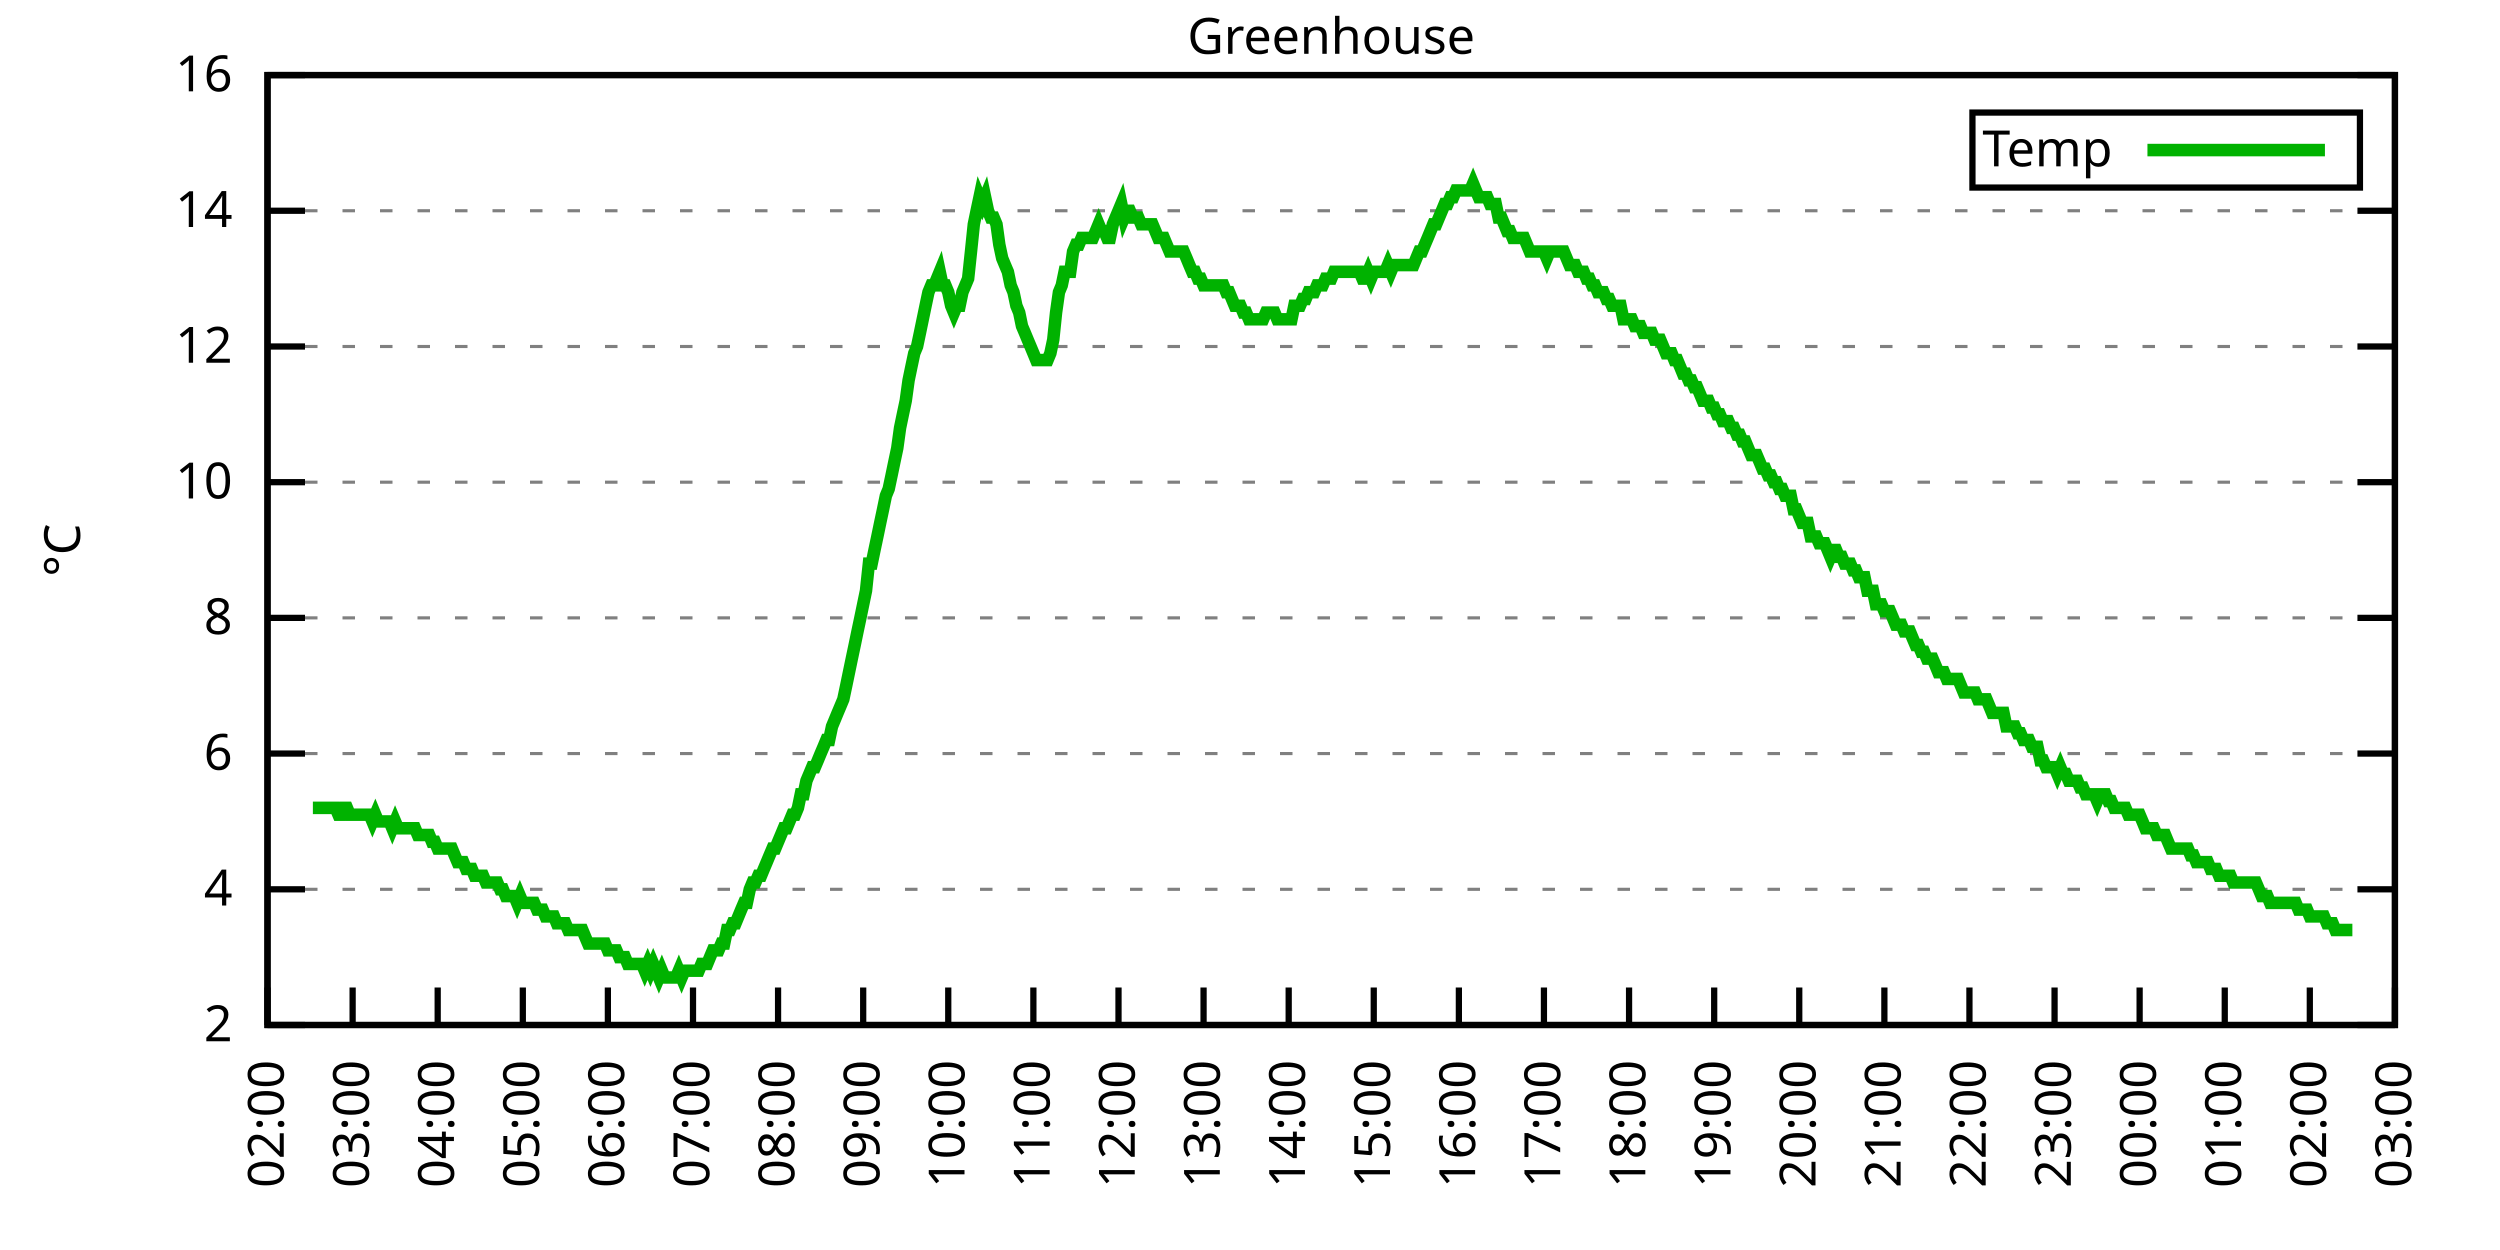
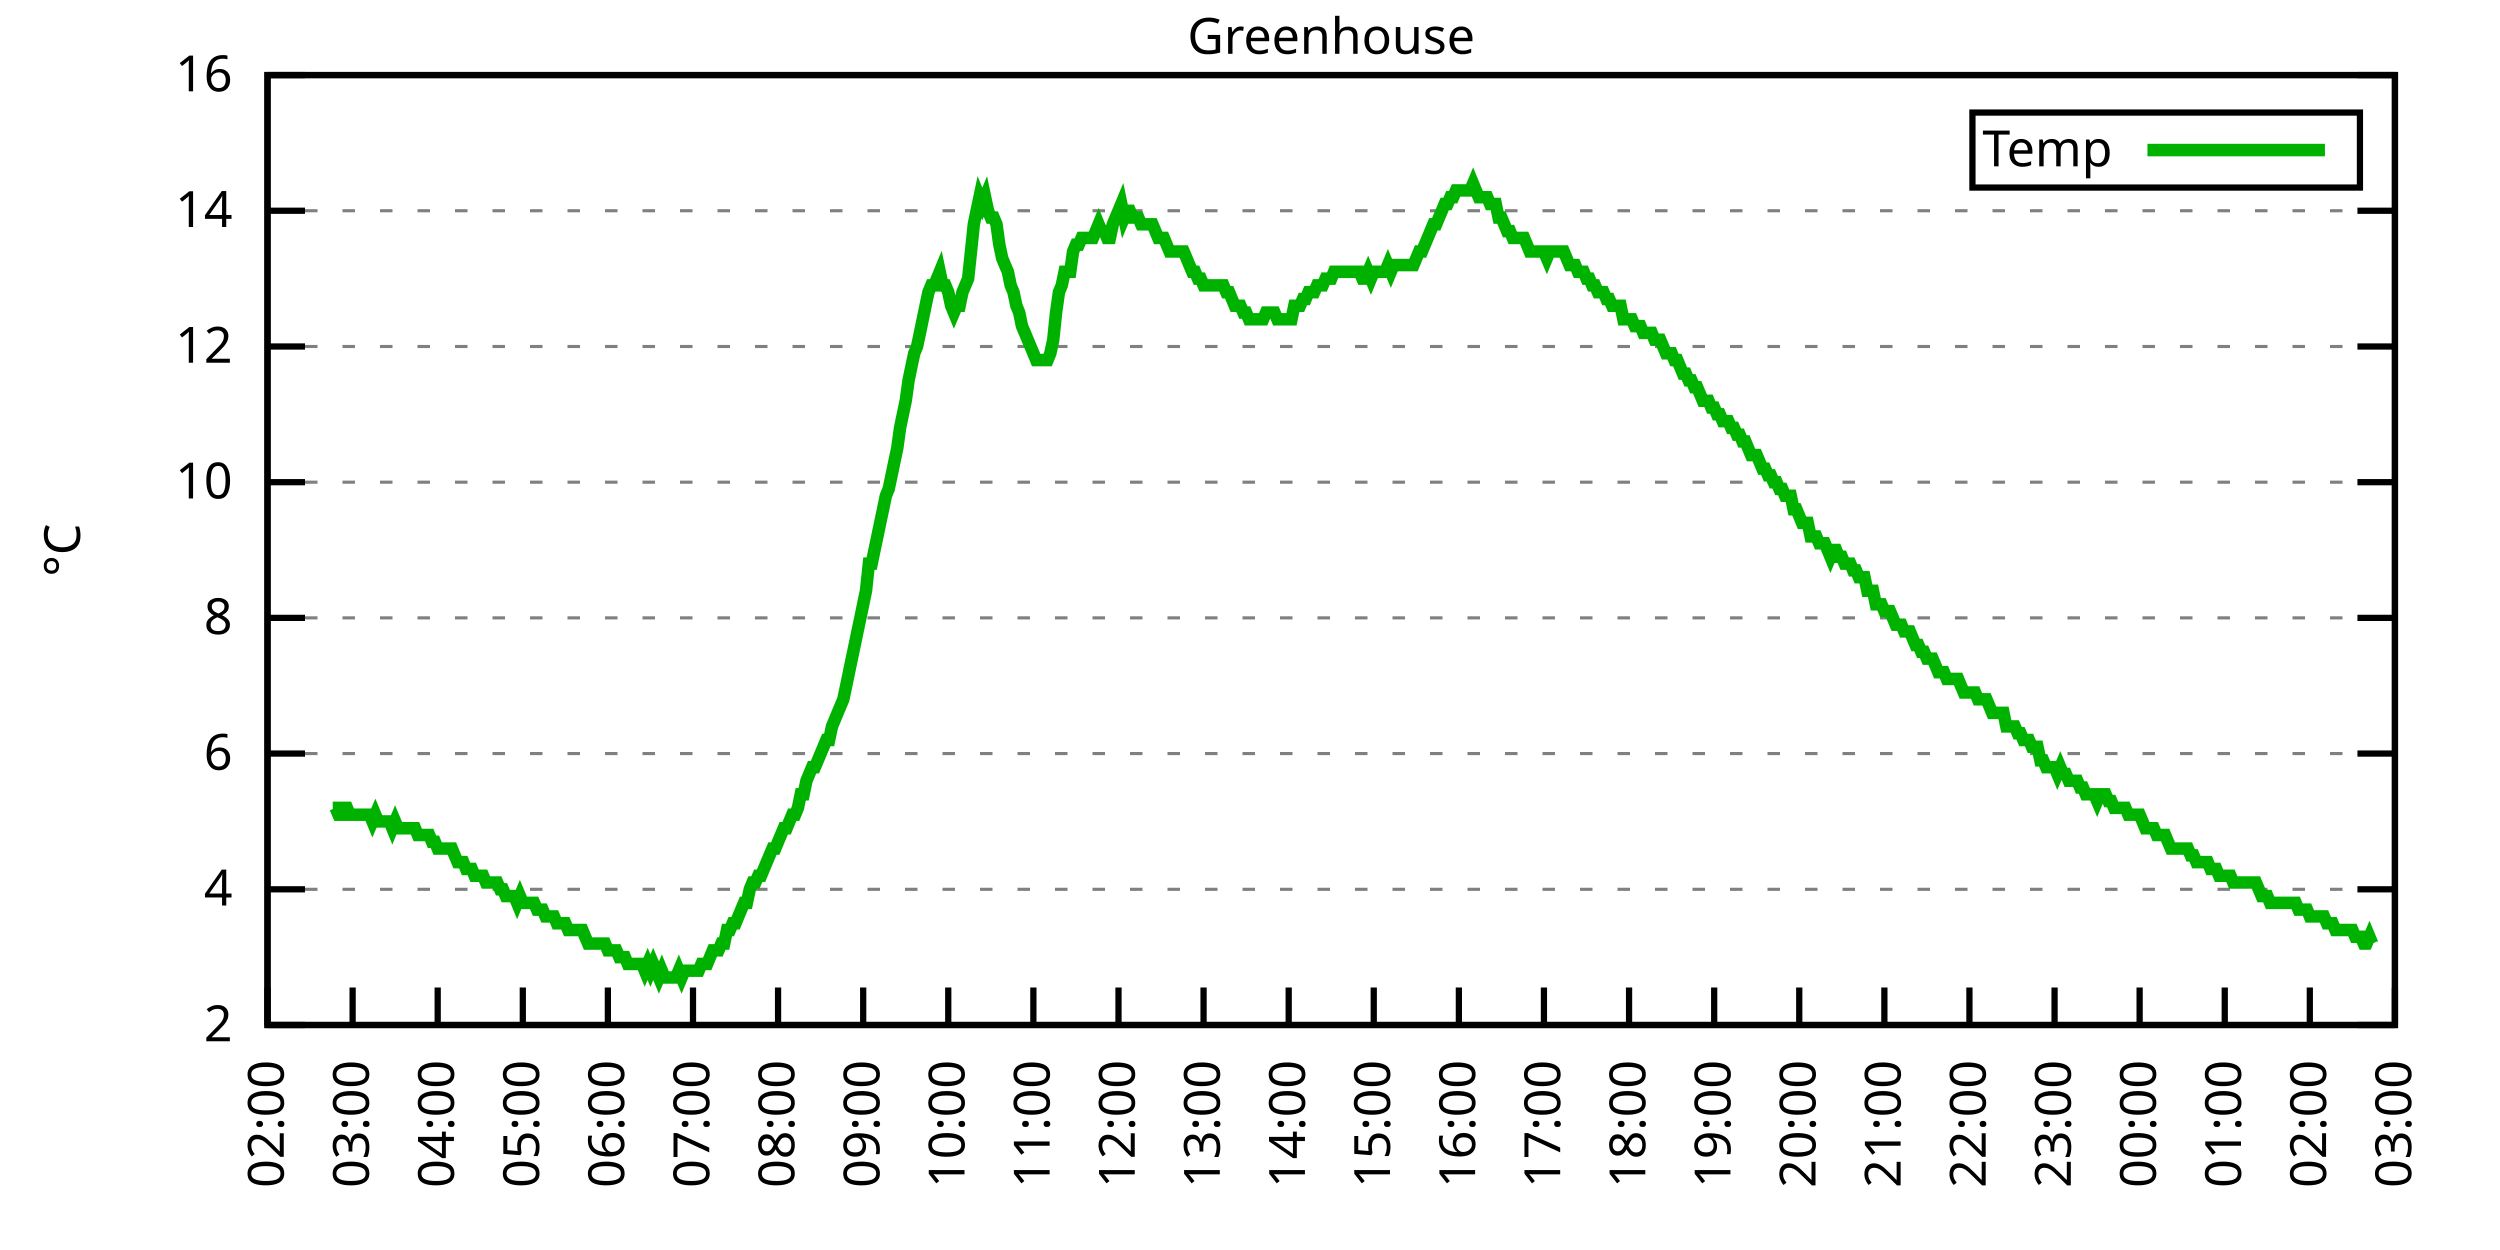
<svg xmlns="http://www.w3.org/2000/svg" xmlns:xlink="http://www.w3.org/1999/xlink" width="400" height="200" viewBox="0 0 400 200">
  <g id="gnuplot_canvas">
    <rect x="0" y="0" width="400" height="200" fill="none" />
    <defs>
      <circle id="gpDot" r="0.5" stroke-width="0.5" stroke="currentColor" />
      <path id="gpPt0" stroke-width="0.333" stroke="currentColor" d="M-1,0 h2 M0,-1 v2" />
      <path id="gpPt1" stroke-width="0.333" stroke="currentColor" d="M-1,-1 L1,1 M1,-1 L-1,1" />
      <path id="gpPt2" stroke-width="0.333" stroke="currentColor" d="M-1,0 L1,0 M0,-1 L0,1 M-1,-1 L1,1 M-1,1 L1,-1" />
      <rect id="gpPt3" stroke-width="0.333" stroke="currentColor" x="-1" y="-1" width="2" height="2" />
      <rect id="gpPt4" stroke-width="0.333" stroke="currentColor" fill="currentColor" x="-1" y="-1" width="2" height="2" />
      <circle id="gpPt5" stroke-width="0.333" stroke="currentColor" cx="0" cy="0" r="1" />
      <use xlink:href="#gpPt5" id="gpPt6" fill="currentColor" stroke="none" />
      <path id="gpPt7" stroke-width="0.333" stroke="currentColor" d="M0,-1.33 L-1.33,0.67 L1.33,0.67 z" />
      <use xlink:href="#gpPt7" id="gpPt8" fill="currentColor" stroke="none" />
      <use xlink:href="#gpPt7" id="gpPt9" stroke="currentColor" transform="rotate(180)" />
      <use xlink:href="#gpPt9" id="gpPt10" fill="currentColor" stroke="none" />
      <use xlink:href="#gpPt3" id="gpPt11" stroke="currentColor" transform="rotate(45)" />
      <use xlink:href="#gpPt11" id="gpPt12" fill="currentColor" stroke="none" />
      <path id="gpPt13" stroke-width="0.333" stroke="currentColor" d="M0,1.330 L1.265,0.411 L0.782,-1.067 L-0.782,-1.076 L-1.265,0.411 z" />
      <use xlink:href="#gpPt13" id="gpPt14" fill="currentColor" stroke="none" />
      <filter id="textbox" filterUnits="objectBoundingBox" x="0" y="0" height="1" width="1">
        <feFlood flood-color="white" flood-opacity="1" result="bgnd" />
        <feComposite in="SourceGraphic" in2="bgnd" operator="atop" />
      </filter>
      <filter id="greybox" filterUnits="objectBoundingBox" x="0" y="0" height="1" width="1">
        <feFlood flood-color="lightgrey" flood-opacity="1" result="grey" />
        <feComposite in="SourceGraphic" in2="grey" operator="atop" />
      </filter>
    </defs>
    <g fill="none" color="white" stroke="currentColor" stroke-width="1.00" stroke-linecap="butt" stroke-linejoin="miter">
</g>
    <g fill="none" color="black" stroke="currentColor" stroke-width="1.00" stroke-linecap="butt" stroke-linejoin="miter">
      <g stroke="none" shape-rendering="crispEdges">
        <polygon fill="rgb(255, 255, 255)" points="42.80,164.00 383.18,164.00 383.18,12.02 42.80,12.02 " />
      </g>
    </g>
    <g fill="none" color="black" stroke="currentColor" stroke-width="1.00" stroke-linecap="butt" stroke-linejoin="miter">
</g>
    <g fill="none" color="black" stroke="black" stroke-width="0.50" stroke-linecap="butt" stroke-linejoin="miter">
</g>
    <g fill="none" color="gray" stroke="currentColor" stroke-width="0.50" stroke-linecap="butt" stroke-linejoin="miter">
      <path stroke="gray" stroke-dasharray="2,4" class="gridline" d="M42.80,164.00 L383.19,164.00  " />
    </g>
    <g fill="none" color="gray" stroke="gray" stroke-width="1.00" stroke-linecap="butt" stroke-linejoin="miter">
</g>
    <g fill="none" color="black" stroke="currentColor" stroke-width="1.00" stroke-linecap="butt" stroke-linejoin="miter">
      <path stroke="black" d="M42.80,164.00 L48.80,164.00 M383.19,164.00 L377.19,164.00  " />
      <g transform="translate(37.20,166.60)" stroke="none" fill="black" font-family="Sans" font-size="8.00" text-anchor="end">
        <text>
          <tspan font-family="Sans"> 2</tspan>
        </text>
      </g>
    </g>
    <g fill="none" color="black" stroke="currentColor" stroke-width="1.00" stroke-linecap="butt" stroke-linejoin="miter">
</g>
    <g fill="none" color="black" stroke="black" stroke-width="0.50" stroke-linecap="butt" stroke-linejoin="miter">
</g>
    <g fill="none" color="gray" stroke="currentColor" stroke-width="0.50" stroke-linecap="butt" stroke-linejoin="miter">
      <path stroke="gray" stroke-dasharray="2,4" class="gridline" d="M42.80,142.29 L383.19,142.29  " />
    </g>
    <g fill="none" color="gray" stroke="gray" stroke-width="1.00" stroke-linecap="butt" stroke-linejoin="miter">
</g>
    <g fill="none" color="black" stroke="currentColor" stroke-width="1.00" stroke-linecap="butt" stroke-linejoin="miter">
      <path stroke="black" d="M42.80,142.29 L48.80,142.29 M383.19,142.29 L377.19,142.29  " />
      <g transform="translate(37.20,144.89)" stroke="none" fill="black" font-family="Sans" font-size="8.00" text-anchor="end">
        <text>
          <tspan font-family="Sans"> 4</tspan>
        </text>
      </g>
    </g>
    <g fill="none" color="black" stroke="currentColor" stroke-width="1.00" stroke-linecap="butt" stroke-linejoin="miter">
</g>
    <g fill="none" color="black" stroke="black" stroke-width="0.50" stroke-linecap="butt" stroke-linejoin="miter">
</g>
    <g fill="none" color="gray" stroke="currentColor" stroke-width="0.50" stroke-linecap="butt" stroke-linejoin="miter">
      <path stroke="gray" stroke-dasharray="2,4" class="gridline" d="M42.80,120.57 L383.19,120.57  " />
    </g>
    <g fill="none" color="gray" stroke="gray" stroke-width="1.00" stroke-linecap="butt" stroke-linejoin="miter">
</g>
    <g fill="none" color="black" stroke="currentColor" stroke-width="1.00" stroke-linecap="butt" stroke-linejoin="miter">
      <path stroke="black" d="M42.80,120.57 L48.80,120.57 M383.19,120.57 L377.19,120.57  " />
      <g transform="translate(37.20,123.17)" stroke="none" fill="black" font-family="Sans" font-size="8.00" text-anchor="end">
        <text>
          <tspan font-family="Sans"> 6</tspan>
        </text>
      </g>
    </g>
    <g fill="none" color="black" stroke="currentColor" stroke-width="1.00" stroke-linecap="butt" stroke-linejoin="miter">
</g>
    <g fill="none" color="black" stroke="black" stroke-width="0.50" stroke-linecap="butt" stroke-linejoin="miter">
</g>
    <g fill="none" color="gray" stroke="currentColor" stroke-width="0.50" stroke-linecap="butt" stroke-linejoin="miter">
      <path stroke="gray" stroke-dasharray="2,4" class="gridline" d="M42.80,98.86 L383.19,98.86  " />
    </g>
    <g fill="none" color="gray" stroke="gray" stroke-width="1.00" stroke-linecap="butt" stroke-linejoin="miter">
</g>
    <g fill="none" color="black" stroke="currentColor" stroke-width="1.00" stroke-linecap="butt" stroke-linejoin="miter">
      <path stroke="black" d="M42.80,98.86 L48.80,98.86 M383.19,98.86 L377.19,98.86  " />
      <g transform="translate(37.20,101.46)" stroke="none" fill="black" font-family="Sans" font-size="8.00" text-anchor="end">
        <text>
          <tspan font-family="Sans"> 8</tspan>
        </text>
      </g>
    </g>
    <g fill="none" color="black" stroke="currentColor" stroke-width="1.00" stroke-linecap="butt" stroke-linejoin="miter">
</g>
    <g fill="none" color="black" stroke="black" stroke-width="0.50" stroke-linecap="butt" stroke-linejoin="miter">
</g>
    <g fill="none" color="gray" stroke="currentColor" stroke-width="0.50" stroke-linecap="butt" stroke-linejoin="miter">
      <path stroke="gray" stroke-dasharray="2,4" class="gridline" d="M42.80,77.15 L383.19,77.15  " />
    </g>
    <g fill="none" color="gray" stroke="gray" stroke-width="1.00" stroke-linecap="butt" stroke-linejoin="miter">
</g>
    <g fill="none" color="black" stroke="currentColor" stroke-width="1.00" stroke-linecap="butt" stroke-linejoin="miter">
      <path stroke="black" d="M42.80,77.15 L48.80,77.15 M383.19,77.15 L377.19,77.15  " />
      <g transform="translate(37.20,79.75)" stroke="none" fill="black" font-family="Sans" font-size="8.00" text-anchor="end">
        <text>
          <tspan font-family="Sans"> 10</tspan>
        </text>
      </g>
    </g>
    <g fill="none" color="black" stroke="currentColor" stroke-width="1.00" stroke-linecap="butt" stroke-linejoin="miter">
</g>
    <g fill="none" color="black" stroke="black" stroke-width="0.50" stroke-linecap="butt" stroke-linejoin="miter">
</g>
    <g fill="none" color="gray" stroke="currentColor" stroke-width="0.50" stroke-linecap="butt" stroke-linejoin="miter">
      <path stroke="gray" stroke-dasharray="2,4" class="gridline" d="M42.80,55.44 L383.19,55.44  " />
    </g>
    <g fill="none" color="gray" stroke="gray" stroke-width="1.00" stroke-linecap="butt" stroke-linejoin="miter">
</g>
    <g fill="none" color="black" stroke="currentColor" stroke-width="1.00" stroke-linecap="butt" stroke-linejoin="miter">
      <path stroke="black" d="M42.80,55.44 L48.80,55.44 M383.19,55.44 L377.19,55.44  " />
      <g transform="translate(37.20,58.04)" stroke="none" fill="black" font-family="Sans" font-size="8.00" text-anchor="end">
        <text>
          <tspan font-family="Sans"> 12</tspan>
        </text>
      </g>
    </g>
    <g fill="none" color="black" stroke="currentColor" stroke-width="1.00" stroke-linecap="butt" stroke-linejoin="miter">
</g>
    <g fill="none" color="black" stroke="black" stroke-width="0.50" stroke-linecap="butt" stroke-linejoin="miter">
</g>
    <g fill="none" color="gray" stroke="currentColor" stroke-width="0.50" stroke-linecap="butt" stroke-linejoin="miter">
      <path stroke="gray" stroke-dasharray="2,4" class="gridline" d="M42.80,33.72 L383.19,33.72  " />
    </g>
    <g fill="none" color="gray" stroke="gray" stroke-width="1.00" stroke-linecap="butt" stroke-linejoin="miter">
</g>
    <g fill="none" color="black" stroke="currentColor" stroke-width="1.00" stroke-linecap="butt" stroke-linejoin="miter">
      <path stroke="black" d="M42.80,33.72 L48.80,33.72 M383.19,33.72 L377.19,33.72  " />
      <g transform="translate(37.20,36.32)" stroke="none" fill="black" font-family="Sans" font-size="8.00" text-anchor="end">
        <text>
          <tspan font-family="Sans"> 14</tspan>
        </text>
      </g>
    </g>
    <g fill="none" color="black" stroke="currentColor" stroke-width="1.00" stroke-linecap="butt" stroke-linejoin="miter">
</g>
    <g fill="none" color="black" stroke="black" stroke-width="0.50" stroke-linecap="butt" stroke-linejoin="miter">
</g>
    <g fill="none" color="gray" stroke="currentColor" stroke-width="0.50" stroke-linecap="butt" stroke-linejoin="miter">
      <path stroke="gray" stroke-dasharray="2,4" class="gridline" d="M42.80,12.01 L383.19,12.01  " />
    </g>
    <g fill="none" color="gray" stroke="gray" stroke-width="1.00" stroke-linecap="butt" stroke-linejoin="miter">
</g>
    <g fill="none" color="black" stroke="currentColor" stroke-width="1.00" stroke-linecap="butt" stroke-linejoin="miter">
      <path stroke="black" d="M42.80,12.01 L48.80,12.01 M383.19,12.01 L377.19,12.01  " />
      <g transform="translate(37.20,14.61)" stroke="none" fill="black" font-family="Sans" font-size="8.00" text-anchor="end">
        <text>
          <tspan font-family="Sans"> 16</tspan>
        </text>
      </g>
    </g>
    <g fill="none" color="black" stroke="currentColor" stroke-width="1.00" stroke-linecap="butt" stroke-linejoin="miter">
      <path stroke="black" d="M42.80,164.00 L42.80,158.00  " />
      <g transform="translate(45.40,169.60) rotate(270.00)" stroke="none" fill="black" font-family="Sans" font-size="8.00" text-anchor="end">
        <text>
          <tspan font-family="Sans">02:00</tspan>
        </text>
      </g>
    </g>
    <g fill="none" color="black" stroke="currentColor" stroke-width="1.00" stroke-linecap="butt" stroke-linejoin="miter">
      <path stroke="black" d="M56.42,164.00 L56.42,158.00  " />
      <g transform="translate(59.02,169.60) rotate(270.00)" stroke="none" fill="black" font-family="Sans" font-size="8.00" text-anchor="end">
        <text>
          <tspan font-family="Sans">03:00</tspan>
        </text>
      </g>
    </g>
    <g fill="none" color="black" stroke="currentColor" stroke-width="1.00" stroke-linecap="butt" stroke-linejoin="miter">
      <path stroke="black" d="M70.03,164.00 L70.03,158.00  " />
      <g transform="translate(72.63,169.60) rotate(270.00)" stroke="none" fill="black" font-family="Sans" font-size="8.00" text-anchor="end">
        <text>
          <tspan font-family="Sans">04:00</tspan>
        </text>
      </g>
    </g>
    <g fill="none" color="black" stroke="currentColor" stroke-width="1.00" stroke-linecap="butt" stroke-linejoin="miter">
      <path stroke="black" d="M83.65,164.00 L83.65,158.00  " />
      <g transform="translate(86.25,169.60) rotate(270.00)" stroke="none" fill="black" font-family="Sans" font-size="8.00" text-anchor="end">
        <text>
          <tspan font-family="Sans">05:00</tspan>
        </text>
      </g>
    </g>
    <g fill="none" color="black" stroke="currentColor" stroke-width="1.00" stroke-linecap="butt" stroke-linejoin="miter">
      <path stroke="black" d="M97.26,164.00 L97.26,158.00  " />
      <g transform="translate(99.86,169.60) rotate(270.00)" stroke="none" fill="black" font-family="Sans" font-size="8.00" text-anchor="end">
        <text>
          <tspan font-family="Sans">06:00</tspan>
        </text>
      </g>
    </g>
    <g fill="none" color="black" stroke="currentColor" stroke-width="1.00" stroke-linecap="butt" stroke-linejoin="miter">
      <path stroke="black" d="M110.88,164.00 L110.88,158.00  " />
      <g transform="translate(113.48,169.60) rotate(270.00)" stroke="none" fill="black" font-family="Sans" font-size="8.00" text-anchor="end">
        <text>
          <tspan font-family="Sans">07:00</tspan>
        </text>
      </g>
    </g>
    <g fill="none" color="black" stroke="currentColor" stroke-width="1.00" stroke-linecap="butt" stroke-linejoin="miter">
      <path stroke="black" d="M124.49,164.00 L124.49,158.00  " />
      <g transform="translate(127.09,169.60) rotate(270.00)" stroke="none" fill="black" font-family="Sans" font-size="8.00" text-anchor="end">
        <text>
          <tspan font-family="Sans">08:00</tspan>
        </text>
      </g>
    </g>
    <g fill="none" color="black" stroke="currentColor" stroke-width="1.00" stroke-linecap="butt" stroke-linejoin="miter">
      <path stroke="black" d="M138.11,164.00 L138.11,158.00  " />
      <g transform="translate(140.71,169.60) rotate(270.00)" stroke="none" fill="black" font-family="Sans" font-size="8.00" text-anchor="end">
        <text>
          <tspan font-family="Sans">09:00</tspan>
        </text>
      </g>
    </g>
    <g fill="none" color="black" stroke="currentColor" stroke-width="1.00" stroke-linecap="butt" stroke-linejoin="miter">
      <path stroke="black" d="M151.72,164.00 L151.72,158.00  " />
      <g transform="translate(154.32,169.60) rotate(270.00)" stroke="none" fill="black" font-family="Sans" font-size="8.00" text-anchor="end">
        <text>
          <tspan font-family="Sans">10:00</tspan>
        </text>
      </g>
    </g>
    <g fill="none" color="black" stroke="currentColor" stroke-width="1.00" stroke-linecap="butt" stroke-linejoin="miter">
      <path stroke="black" d="M165.34,164.00 L165.34,158.00  " />
      <g transform="translate(167.94,169.60) rotate(270.00)" stroke="none" fill="black" font-family="Sans" font-size="8.00" text-anchor="end">
        <text>
          <tspan font-family="Sans">11:00</tspan>
        </text>
      </g>
    </g>
    <g fill="none" color="black" stroke="currentColor" stroke-width="1.00" stroke-linecap="butt" stroke-linejoin="miter">
      <path stroke="black" d="M178.96,164.00 L178.96,158.00  " />
      <g transform="translate(181.56,169.60) rotate(270.00)" stroke="none" fill="black" font-family="Sans" font-size="8.00" text-anchor="end">
        <text>
          <tspan font-family="Sans">12:00</tspan>
        </text>
      </g>
    </g>
    <g fill="none" color="black" stroke="currentColor" stroke-width="1.00" stroke-linecap="butt" stroke-linejoin="miter">
      <path stroke="black" d="M192.57,164.00 L192.57,158.00  " />
      <g transform="translate(195.17,169.60) rotate(270.00)" stroke="none" fill="black" font-family="Sans" font-size="8.00" text-anchor="end">
        <text>
          <tspan font-family="Sans">13:00</tspan>
        </text>
      </g>
    </g>
    <g fill="none" color="black" stroke="currentColor" stroke-width="1.00" stroke-linecap="butt" stroke-linejoin="miter">
      <path stroke="black" d="M206.19,164.00 L206.19,158.00  " />
      <g transform="translate(208.79,169.60) rotate(270.00)" stroke="none" fill="black" font-family="Sans" font-size="8.00" text-anchor="end">
        <text>
          <tspan font-family="Sans">14:00</tspan>
        </text>
      </g>
    </g>
    <g fill="none" color="black" stroke="currentColor" stroke-width="1.00" stroke-linecap="butt" stroke-linejoin="miter">
      <path stroke="black" d="M219.80,164.00 L219.80,158.00  " />
      <g transform="translate(222.40,169.60) rotate(270.00)" stroke="none" fill="black" font-family="Sans" font-size="8.00" text-anchor="end">
        <text>
          <tspan font-family="Sans">15:00</tspan>
        </text>
      </g>
    </g>
    <g fill="none" color="black" stroke="currentColor" stroke-width="1.00" stroke-linecap="butt" stroke-linejoin="miter">
      <path stroke="black" d="M233.42,164.00 L233.42,158.00  " />
      <g transform="translate(236.02,169.60) rotate(270.00)" stroke="none" fill="black" font-family="Sans" font-size="8.00" text-anchor="end">
        <text>
          <tspan font-family="Sans">16:00</tspan>
        </text>
      </g>
    </g>
    <g fill="none" color="black" stroke="currentColor" stroke-width="1.00" stroke-linecap="butt" stroke-linejoin="miter">
      <path stroke="black" d="M247.03,164.00 L247.03,158.00  " />
      <g transform="translate(249.63,169.60) rotate(270.00)" stroke="none" fill="black" font-family="Sans" font-size="8.00" text-anchor="end">
        <text>
          <tspan font-family="Sans">17:00</tspan>
        </text>
      </g>
    </g>
    <g fill="none" color="black" stroke="currentColor" stroke-width="1.00" stroke-linecap="butt" stroke-linejoin="miter">
      <path stroke="black" d="M260.65,164.00 L260.65,158.00  " />
      <g transform="translate(263.25,169.60) rotate(270.00)" stroke="none" fill="black" font-family="Sans" font-size="8.00" text-anchor="end">
        <text>
          <tspan font-family="Sans">18:00</tspan>
        </text>
      </g>
    </g>
    <g fill="none" color="black" stroke="currentColor" stroke-width="1.00" stroke-linecap="butt" stroke-linejoin="miter">
      <path stroke="black" d="M274.27,164.00 L274.27,158.00  " />
      <g transform="translate(276.87,169.60) rotate(270.00)" stroke="none" fill="black" font-family="Sans" font-size="8.00" text-anchor="end">
        <text>
          <tspan font-family="Sans">19:00</tspan>
        </text>
      </g>
    </g>
    <g fill="none" color="black" stroke="currentColor" stroke-width="1.00" stroke-linecap="butt" stroke-linejoin="miter">
      <path stroke="black" d="M287.88,164.00 L287.88,158.00  " />
      <g transform="translate(290.48,169.60) rotate(270.00)" stroke="none" fill="black" font-family="Sans" font-size="8.00" text-anchor="end">
        <text>
          <tspan font-family="Sans">20:00</tspan>
        </text>
      </g>
    </g>
    <g fill="none" color="black" stroke="currentColor" stroke-width="1.00" stroke-linecap="butt" stroke-linejoin="miter">
      <path stroke="black" d="M301.50,164.00 L301.50,158.00  " />
      <g transform="translate(304.10,169.60) rotate(270.00)" stroke="none" fill="black" font-family="Sans" font-size="8.00" text-anchor="end">
        <text>
          <tspan font-family="Sans">21:00</tspan>
        </text>
      </g>
    </g>
    <g fill="none" color="black" stroke="currentColor" stroke-width="1.00" stroke-linecap="butt" stroke-linejoin="miter">
      <path stroke="black" d="M315.11,164.00 L315.11,158.00  " />
      <g transform="translate(317.71,169.60) rotate(270.00)" stroke="none" fill="black" font-family="Sans" font-size="8.00" text-anchor="end">
        <text>
          <tspan font-family="Sans">22:00</tspan>
        </text>
      </g>
    </g>
    <g fill="none" color="black" stroke="currentColor" stroke-width="1.00" stroke-linecap="butt" stroke-linejoin="miter">
      <path stroke="black" d="M328.73,164.00 L328.73,158.00  " />
      <g transform="translate(331.33,169.60) rotate(270.00)" stroke="none" fill="black" font-family="Sans" font-size="8.00" text-anchor="end">
        <text>
          <tspan font-family="Sans">23:00</tspan>
        </text>
      </g>
    </g>
    <g fill="none" color="black" stroke="currentColor" stroke-width="1.00" stroke-linecap="butt" stroke-linejoin="miter">
      <path stroke="black" d="M342.34,164.00 L342.34,158.00  " />
      <g transform="translate(344.94,169.60) rotate(270.00)" stroke="none" fill="black" font-family="Sans" font-size="8.00" text-anchor="end">
        <text>
          <tspan font-family="Sans">00:00</tspan>
        </text>
      </g>
    </g>
    <g fill="none" color="black" stroke="currentColor" stroke-width="1.00" stroke-linecap="butt" stroke-linejoin="miter">
      <path stroke="black" d="M355.96,164.00 L355.96,158.00  " />
      <g transform="translate(358.56,169.60) rotate(270.00)" stroke="none" fill="black" font-family="Sans" font-size="8.00" text-anchor="end">
        <text>
          <tspan font-family="Sans">01:00</tspan>
        </text>
      </g>
    </g>
    <g fill="none" color="black" stroke="currentColor" stroke-width="1.00" stroke-linecap="butt" stroke-linejoin="miter">
      <path stroke="black" d="M369.57,164.00 L369.57,158.00  " />
      <g transform="translate(372.17,169.60) rotate(270.00)" stroke="none" fill="black" font-family="Sans" font-size="8.00" text-anchor="end">
        <text>
          <tspan font-family="Sans">02:00</tspan>
        </text>
      </g>
    </g>
    <g fill="none" color="black" stroke="currentColor" stroke-width="1.00" stroke-linecap="butt" stroke-linejoin="miter">
      <path stroke="black" d="M383.19,164.00 L383.19,158.00  " />
      <g transform="translate(385.79,169.60) rotate(270.00)" stroke="none" fill="black" font-family="Sans" font-size="8.00" text-anchor="end">
        <text>
          <tspan font-family="Sans">03:00</tspan>
        </text>
      </g>
    </g>
    <g fill="none" color="black" stroke="currentColor" stroke-width="1.00" stroke-linecap="butt" stroke-linejoin="miter">
</g>
    <g fill="none" color="black" stroke="currentColor" stroke-width="1.00" stroke-linecap="butt" stroke-linejoin="miter">
      <path stroke="black" d="M42.80,12.01 L42.80,164.00 L383.19,164.00 L383.19,12.01 L42.80,12.01 Z  " />
    </g>
    <g fill="none" color="black" stroke="currentColor" stroke-width="1.00" stroke-linecap="butt" stroke-linejoin="miter">
</g>
    <g fill="none" color="black" stroke="currentColor" stroke-width="1.00" stroke-linecap="butt" stroke-linejoin="miter">
      <path stroke="black" d="M315.59,30.01 L315.59,18.01 L377.59,18.01 L377.59,30.01 L315.59,30.01 Z  " />
    </g>
    <g id="Greenhouse_plot_1">
      <g fill="none" color="white" stroke="black" stroke-width="2.00" stroke-linecap="butt" stroke-linejoin="miter">
</g>
      <g fill="none" color="black" stroke="currentColor" stroke-width="2.00" stroke-linecap="butt" stroke-linejoin="miter">
        <g transform="translate(337.99,26.61)" stroke="none" fill="black" font-family="Sans" font-size="8.00" text-anchor="end">
          <text>
            <tspan font-family="Sans">Temp</tspan>
          </text>
        </g>
      </g>
      <g fill="none" color="black" stroke="currentColor" stroke-width="2.00" stroke-linecap="butt" stroke-linejoin="miter">
-         <path stroke="rgb(  0, 178,   0)" d="M343.59,24.01 L371.99,24.01 M50.06,129.26 L50.52,129.26 L50.97,129.26 L51.42,129.26 L51.88,129.26 L52.33,129.26   L52.78,129.26 L53.24,129.26 L53.69,129.26 L54.15,130.35 L54.60,130.35 L55.05,129.26 L55.51,129.26 L55.96,130.35   L56.42,130.35 L56.87,130.35 L57.32,130.35 L57.78,130.35 L58.23,130.35 L58.68,130.35 L59.14,130.35 L59.59,131.43   L60.05,130.35 L60.50,131.43 L60.95,131.43 L61.41,131.43 L61.86,131.43 L62.32,131.43 L62.77,132.52 L63.22,131.43   L63.68,132.52 L64.13,132.52 L64.58,132.52 L65.04,132.52 L65.49,132.52 L65.95,132.52 L66.40,132.52 L66.85,133.60   L67.31,133.60 L67.76,133.60 L68.22,133.60 L68.67,133.60 L69.12,134.69 L69.58,134.69 L70.03,135.77 L70.49,135.77   L70.94,135.77 L71.39,135.77 L71.85,135.77 L72.30,135.77 L72.75,136.86 L73.21,137.94 L73.66,137.94 L74.12,137.94   L74.57,139.03 L75.02,139.03 L75.48,139.03 L75.93,140.12 L76.39,140.12 L76.84,140.12 L77.29,140.12 L77.75,141.20   L78.20,141.20 L78.65,141.20 L79.11,141.20 L79.56,141.20 L80.02,142.29 L80.47,142.29 L80.92,143.37 L81.38,143.37   L81.83,143.37 L82.29,143.37 L82.74,144.46 L83.19,143.37 L83.65,144.46 L84.10,144.46 L84.55,144.46 L85.01,144.46   L85.46,144.46 L85.92,145.54 L86.37,145.54 L86.82,145.54 L87.28,146.63 L87.73,146.63 L88.19,146.63 L88.64,146.63   L89.09,147.72 L89.55,147.72 L90.00,147.72 L90.45,147.72 L90.91,148.80 L91.36,148.80 L91.82,148.80 L92.27,148.80   L92.72,148.80 L93.18,148.80 L93.63,149.89 L94.09,150.97 L94.54,150.97 L94.99,150.97 L95.45,150.97 L95.90,150.97   L96.35,150.97 L96.81,150.97 L97.26,152.06 L97.72,152.06 L98.17,152.06 L98.62,152.06 L99.08,153.14 L99.53,153.14   L99.99,153.14 L100.44,154.23 L100.89,154.23 L101.35,154.23 L101.80,154.23 L102.25,154.23 L102.71,154.23 L103.16,155.31   L103.62,154.23 L104.07,155.31 L104.52,154.23 L104.98,155.31 L105.43,156.40 L105.89,155.31 L106.34,156.40 L106.79,156.40   L107.25,156.40 L107.70,156.40 L108.15,156.40 L108.61,155.31 L109.06,156.40 L109.52,155.31 L109.97,155.31 L110.42,155.31   L110.88,155.31 L111.33,155.31 L111.79,155.31 L112.24,154.23 L112.69,154.23 L113.15,154.23 L113.60,153.14 L114.05,152.06   L114.51,152.06 L114.96,152.06 L115.42,150.97 L115.87,150.97 L116.32,148.80 L116.78,148.80 L117.23,147.72 L117.69,147.72   L118.14,146.63 L118.59,145.54 L119.05,144.46 L119.50,144.46 L119.96,142.29 L120.41,141.20 L120.86,141.20 L121.32,140.12   L121.77,140.12 L122.22,139.03 L122.68,137.94 L123.13,136.86 L123.59,135.77 L124.04,135.77 L124.49,134.69 L124.95,133.60   L125.40,132.52 L125.86,132.52 L126.31,131.43 L126.76,130.35 L127.22,130.35 L127.67,129.26 L128.12,127.09 L128.58,127.09   L129.03,124.92 L129.49,123.83 L129.94,122.75 L130.39,122.75 L130.85,121.66 L131.30,120.57 L131.76,119.49 L132.21,118.40   L132.66,118.40 L133.12,116.23 L133.57,115.15 L134.02,114.06 L134.48,112.97 L134.93,111.89 L135.39,109.72 L135.84,107.55   L136.29,105.38 L136.75,103.20 L137.20,101.03 L137.66,98.86 L138.11,96.69 L138.56,94.52 L139.02,90.18 L139.47,90.18   L139.92,88.00 L140.38,85.83 L140.83,83.66 L141.29,81.49 L141.74,79.32 L142.19,78.23 L142.65,76.06 L143.10,73.89   L143.56,71.72 L144.01,68.46 L144.46,66.29 L144.92,64.12 L145.37,60.86 L145.82,58.69 L146.28,56.52 L146.73,55.44   L147.19,53.26 L147.64,51.09 L148.09,48.92 L148.55,46.75 L149.00,45.66 L149.46,45.66 L149.91,44.58 L150.36,43.49   L150.82,45.66 L151.27,45.66 L151.72,46.75 L152.18,48.92 L152.63,50.01 L153.09,48.92 L153.54,48.92 L153.99,46.75   L154.45,45.66 L154.90,44.58 L155.36,40.24 L155.81,35.89 L156.26,33.72 L156.72,31.55 L157.17,32.64 L157.62,31.55   L158.08,33.72 L158.53,34.81 L158.99,34.81 L159.44,35.89 L159.89,39.15 L160.35,41.32 L160.80,42.41 L161.26,43.49   L161.71,45.66 L162.16,46.75 L162.62,48.92 L163.07,50.01 L163.52,52.18 L163.98,53.26 L164.43,54.35 L164.89,55.44   L165.34,56.52 L165.79,57.61 L166.25,57.61 L166.70,57.61 L167.16,57.61 L167.61,57.61 L168.06,56.52 L168.52,54.35   L168.97,50.01 L169.43,46.75 L169.88,45.66 L170.33,43.49 L170.79,43.49 L171.24,43.49 L171.69,40.24 L172.15,39.15   L172.60,39.15 L173.06,38.07 L173.51,38.07 L173.96,38.07 L174.42,38.07 L174.87,38.07 L175.33,36.98 L175.78,35.89   L176.23,36.98 L176.69,36.98 L177.14,38.07 L177.59,38.07 L178.05,35.89 L178.50,34.81 L178.96,33.72 L179.41,32.64   L179.86,34.81 L180.32,33.72 L180.77,33.72 L181.23,34.81 L181.68,34.81 L182.13,34.81 L182.59,35.89 L183.04,35.89   L183.49,35.89 L183.95,35.89 L184.40,35.89 L184.86,36.98 L185.31,38.07 L185.76,38.07 L186.22,38.07 L186.67,39.15   L187.13,40.24 L187.58,40.24 L188.03,40.24 L188.49,40.24 L188.94,40.24 L189.39,40.24 L189.85,41.32 L190.30,42.41   L190.76,43.49 L191.21,43.49 L191.66,44.58 L192.12,44.58 L192.57,45.66 L193.03,45.66 L193.48,45.66 L193.93,45.66   L194.39,45.66 L194.84,45.66 L195.29,45.66 L195.75,45.66 L196.20,46.75 L196.66,46.75 L197.11,47.84 L197.56,48.92   L198.02,48.92 L198.47,48.92 L198.93,50.01 L199.38,50.01 L199.83,51.09 L200.29,51.09 L200.74,51.09 L201.19,51.09   L201.65,51.09 L202.10,51.09 L202.56,50.01 L203.01,50.01 L203.46,50.01 L203.92,50.01 L204.37,51.09 L204.83,51.09   L205.28,51.09 L205.73,51.09 L206.19,51.09 L206.64,51.09 L207.09,48.92 L207.55,48.92 L208.00,48.92 L208.46,47.84   L208.91,47.84 L209.36,46.75 L209.82,46.75 L210.27,46.75 L210.73,45.66 L211.18,45.66 L211.63,45.66 L212.09,44.58   L212.54,44.58 L213.00,44.58 L213.45,43.49 L213.90,43.49 L214.36,43.49 L214.81,43.49 L215.26,43.49 L215.72,43.49   L216.17,43.49 L216.63,43.49 L217.08,43.49 L217.53,43.49 L217.99,44.58 L218.44,44.58 L218.90,43.49 L219.35,44.58   L219.80,43.49 L220.26,43.49 L220.71,43.49 L221.16,43.49 L221.62,43.49 L222.07,42.41 L222.53,43.49 L222.98,42.41   L223.43,42.41 L223.89,42.41 L224.34,42.41 L224.80,42.41 L225.25,42.41 L225.70,42.41 L226.16,42.41 L226.61,41.32   L227.06,40.24 L227.52,40.24 L227.97,39.15 L228.43,38.07 L228.88,36.98 L229.33,35.89 L229.79,35.89 L230.24,34.81   L230.70,33.72 L231.15,32.64 L231.60,32.64 L232.06,31.55 L232.51,31.55 L232.96,30.47 L233.42,30.47 L233.87,30.47   L234.33,30.47 L234.78,30.47 L235.23,30.47 L235.69,29.38 L236.14,30.47 L236.60,31.55 L237.05,31.55 L237.50,31.55   L237.96,31.55 L238.41,32.64 L238.86,32.64 L239.32,32.64 L239.77,34.81 L240.23,34.81 L240.68,35.89 L241.13,36.98   L241.59,36.98 L242.04,38.07 L242.50,38.07 L242.95,38.07 L243.40,38.07 L243.86,38.07 L244.31,39.15 L244.76,40.24   L245.22,40.24 L245.67,40.24 L246.13,40.24 L246.58,40.24 L247.03,40.24 L247.49,41.32 L247.94,40.24 L248.40,40.24   L248.85,40.24 L249.30,40.24 L249.76,40.24 L250.21,40.24 L250.66,41.32 L251.12,42.41 L251.57,42.41 L252.03,42.41   L252.48,43.49 L252.93,43.49 L253.39,43.49 L253.84,44.58 L254.30,44.58 L254.75,45.66 L255.20,45.66 L255.66,46.75   L256.11,46.75 L256.56,46.75 L257.02,47.84 L257.47,47.84 L257.93,48.92 L258.38,48.92 L258.83,48.92 L259.29,48.92   L259.74,51.09 L260.20,51.09 L260.65,51.09 L261.10,51.09 L261.56,52.18 L262.01,52.18 L262.47,52.18 L262.92,53.26   L263.37,53.26 L263.83,53.26 L264.28,53.26 L264.73,54.35 L265.19,54.35 L265.64,54.35 L266.10,55.44 L266.55,56.52   L267.00,56.52 L267.46,56.52 L267.91,57.61 L268.37,57.61 L268.82,58.69 L269.27,59.78 L269.73,59.78 L270.18,60.86   L270.63,60.86 L271.09,61.95 L271.54,61.95 L272.00,63.04 L272.45,64.12 L272.90,64.12 L273.36,64.12 L273.81,65.21   L274.27,65.21 L274.72,66.29 L275.17,66.29 L275.63,67.38 L276.08,67.38 L276.53,67.38 L276.99,68.46 L277.44,68.46   L277.90,69.55 L278.35,69.55 L278.80,70.63 L279.26,70.63 L279.71,71.72 L280.17,72.81 L280.62,72.81 L281.07,72.81   L281.53,73.89 L281.98,74.98 L282.43,74.98 L282.89,76.06 L283.34,76.06 L283.80,77.15 L284.25,77.15 L284.70,78.23   L285.16,78.23 L285.61,79.32 L286.07,79.32 L286.52,79.32 L286.97,81.49 L287.43,81.49 L287.88,82.58 L288.33,83.66   L288.79,83.66 L289.24,83.66 L289.70,85.83 L290.15,85.83 L290.60,85.83 L291.06,86.92 L291.51,86.92 L291.97,86.92   L292.42,88.00 L292.87,89.09 L293.33,88.00 L293.78,88.00 L294.23,89.09 L294.69,89.09 L295.14,90.18 L295.60,90.18   L296.05,90.18 L296.50,91.26 L296.96,91.26 L297.41,92.35 L297.87,92.35 L298.32,92.35 L298.77,94.52 L299.23,94.52   L299.68,94.52 L300.13,96.69 L300.59,96.69 L301.04,96.69 L301.50,97.78 L301.95,97.78 L302.40,97.78 L302.86,98.86   L303.31,99.95 L303.77,99.95 L304.22,99.95 L304.67,101.03 L305.13,101.03 L305.58,101.03 L306.03,102.12 L306.49,103.20   L306.94,103.20 L307.40,104.29 L307.85,104.29 L308.30,105.38 L308.76,105.38 L309.21,105.38 L309.67,106.46 L310.12,107.55   L310.57,107.55 L311.03,107.55 L311.48,108.63 L311.94,108.63 L312.39,108.63 L312.84,108.63 L313.30,108.63 L313.75,109.72   L314.20,110.80 L314.66,110.80 L315.11,110.80 L315.57,110.80 L316.02,110.80 L316.47,111.89 L316.93,111.89 L317.38,111.89   L317.84,111.89 L318.29,112.97 L318.74,114.06 L319.20,114.06 L319.65,114.06 L320.10,114.06 L320.56,114.06 L321.01,116.23   L321.47,116.23 L321.92,116.23 L322.37,116.23 L322.83,117.32 L323.28,117.32 L323.74,118.40 L324.19,118.40 L324.64,118.40   L325.10,119.49 L325.55,119.49 L326.00,119.49 L326.46,121.66 L326.91,121.66 L327.37,122.75 L327.82,122.75 L328.27,122.75   L328.73,122.75 L329.18,123.83 L329.64,122.75 L330.09,123.83 L330.54,123.83 L331.00,124.92 L331.45,124.92 L331.90,124.92   L332.36,124.92 L332.81,126.00 L333.27,126.00 L333.72,127.09 L334.17,127.09 L334.63,127.09 L335.08,127.09 L335.54,128.17   L335.99,127.09 L336.44,127.09 L336.90,127.09 L337.35,128.17 L337.80,128.17 L338.26,129.26 L338.71,129.26 L339.17,129.26   L339.62,129.26 L340.07,129.26 L340.53,130.35 L340.98,130.35 L341.44,130.35 L341.89,130.35 L342.34,130.35 L342.80,131.43   L343.25,132.52 L343.70,132.52 L344.16,132.52 L344.61,132.52 L345.07,133.60 L345.52,133.60 L345.97,133.60 L346.43,133.60   L346.88,134.69 L347.34,135.77 L347.79,135.77 L348.24,135.77 L348.70,135.77 L349.15,135.77 L349.60,135.77 L350.06,135.77   L350.51,136.86 L350.97,136.86 L351.42,137.94 L351.87,137.94 L352.33,137.94 L352.78,137.94 L353.24,137.94 L353.69,139.03   L354.14,139.03 L354.60,139.03 L355.05,140.12 L355.50,140.12 L355.96,140.12 L356.41,140.12 L356.87,140.12 L357.32,141.20   L357.77,141.20 L358.23,141.20 L358.68,141.20 L359.14,141.20 L359.59,141.20 L360.04,141.20 L360.50,141.20 L360.95,141.20   L361.41,142.29 L361.86,143.37 L362.31,143.37 L362.77,143.37 L363.22,144.46 L363.67,144.46 L364.13,144.46 L364.58,144.46   L365.04,144.46 L365.49,144.46 L365.94,144.46 L366.40,144.46 L366.85,144.46 L367.31,144.46 L367.76,145.54 L368.21,145.54   L368.67,145.54 L369.12,145.54 L369.57,146.63 L370.03,146.63 L370.48,146.63 L370.94,146.63 L371.39,146.63 L371.84,146.63   L372.30,147.72 L372.75,147.72 L373.21,147.72 L373.66,148.80 L374.11,148.80 L374.57,148.80 L375.02,148.80 L375.47,148.80   L375.93,148.80 L376.38,148.80  " />
+         <path stroke="rgb(  0, 178,   0)" d="M343.59,24.01 L371.99,24.01 M53.24,129.26 L53.69,129.26 L54.15,130.35 L54.60,130.35 L55.05,129.26 L55.51,129.26   L55.96,130.35 L56.42,130.35 L56.87,130.35 L57.32,130.35 L57.78,130.35 L58.23,130.35 L58.68,130.35 L59.14,130.35   L59.59,131.43 L60.05,130.35 L60.50,131.43 L60.95,131.43 L61.41,131.43 L61.86,131.43 L62.32,131.43 L62.77,132.52   L63.22,131.43 L63.68,132.52 L64.13,132.52 L64.58,132.52 L65.04,132.52 L65.49,132.52 L65.95,132.52 L66.40,132.52   L66.85,133.60 L67.31,133.60 L67.76,133.60 L68.22,133.60 L68.67,133.60 L69.12,134.69 L69.58,134.69 L70.03,135.77   L70.49,135.77 L70.94,135.77 L71.39,135.77 L71.85,135.77 L72.30,135.77 L72.75,136.86 L73.21,137.94 L73.66,137.94   L74.12,137.94 L74.57,139.03 L75.02,139.03 L75.48,139.03 L75.93,140.12 L76.39,140.12 L76.84,140.12 L77.29,140.12   L77.75,141.20 L78.20,141.20 L78.65,141.20 L79.11,141.20 L79.56,141.20 L80.02,142.29 L80.47,142.29 L80.92,143.37   L81.38,143.37 L81.83,143.37 L82.29,143.37 L82.74,144.46 L83.19,143.37 L83.65,144.46 L84.10,144.46 L84.55,144.46   L85.01,144.46 L85.46,144.46 L85.92,145.54 L86.37,145.54 L86.82,145.54 L87.28,146.63 L87.73,146.63 L88.19,146.63   L88.64,146.63 L89.09,147.72 L89.55,147.72 L90.00,147.72 L90.45,147.72 L90.91,148.80 L91.36,148.80 L91.82,148.80   L92.27,148.80 L92.72,148.80 L93.18,148.80 L93.63,149.89 L94.09,150.97 L94.54,150.97 L94.99,150.97 L95.45,150.97   L95.90,150.97 L96.35,150.97 L96.81,150.97 L97.26,152.06 L97.72,152.06 L98.17,152.06 L98.62,152.06 L99.08,153.14   L99.53,153.14 L99.99,153.14 L100.44,154.23 L100.89,154.23 L101.35,154.23 L101.80,154.23 L102.25,154.23 L102.71,154.23   L103.16,155.31 L103.62,154.23 L104.07,155.31 L104.52,154.23 L104.98,155.31 L105.43,156.40 L105.89,155.31 L106.34,156.40   L106.79,156.40 L107.25,156.40 L107.70,156.40 L108.15,156.40 L108.61,155.31 L109.06,156.40 L109.52,155.31 L109.97,155.31   L110.42,155.31 L110.88,155.31 L111.33,155.31 L111.79,155.31 L112.24,154.23 L112.69,154.23 L113.15,154.23 L113.60,153.14   L114.05,152.06 L114.51,152.06 L114.96,152.06 L115.42,150.97 L115.87,150.97 L116.32,148.80 L116.78,148.80 L117.23,147.72   L117.69,147.72 L118.14,146.63 L118.59,145.54 L119.05,144.46 L119.50,144.46 L119.96,142.29 L120.41,141.20 L120.86,141.20   L121.32,140.12 L121.77,140.12 L122.22,139.03 L122.68,137.94 L123.13,136.86 L123.59,135.77 L124.04,135.77 L124.49,134.69   L124.95,133.60 L125.40,132.52 L125.86,132.52 L126.31,131.43 L126.76,130.35 L127.22,130.35 L127.67,129.26 L128.12,127.09   L128.58,127.09 L129.03,124.92 L129.49,123.83 L129.94,122.75 L130.39,122.75 L130.85,121.66 L131.30,120.57 L131.76,119.49   L132.21,118.40 L132.66,118.40 L133.12,116.23 L133.57,115.15 L134.02,114.06 L134.48,112.97 L134.93,111.89 L135.39,109.72   L135.84,107.55 L136.29,105.38 L136.75,103.20 L137.20,101.03 L137.66,98.86 L138.11,96.69 L138.56,94.52 L139.02,90.18   L139.47,90.18 L139.92,88.00 L140.38,85.83 L140.83,83.66 L141.29,81.49 L141.74,79.32 L142.19,78.23 L142.65,76.06   L143.10,73.89 L143.56,71.72 L144.01,68.46 L144.46,66.29 L144.92,64.12 L145.37,60.86 L145.82,58.69 L146.28,56.52   L146.73,55.44 L147.19,53.26 L147.64,51.09 L148.09,48.92 L148.55,46.75 L149.00,45.66 L149.46,45.66 L149.91,44.58   L150.36,43.49 L150.82,45.66 L151.27,45.66 L151.72,46.75 L152.18,48.92 L152.63,50.01 L153.09,48.92 L153.54,48.92   L153.99,46.75 L154.45,45.66 L154.90,44.58 L155.36,40.24 L155.81,35.89 L156.26,33.72 L156.72,31.55 L157.17,32.64   L157.62,31.55 L158.08,33.72 L158.53,34.81 L158.99,34.81 L159.44,35.89 L159.89,39.15 L160.35,41.32 L160.80,42.41   L161.26,43.49 L161.71,45.66 L162.16,46.75 L162.62,48.92 L163.07,50.01 L163.52,52.18 L163.98,53.26 L164.43,54.35   L164.89,55.44 L165.34,56.52 L165.79,57.61 L166.25,57.61 L166.70,57.61 L167.16,57.61 L167.61,57.61 L168.06,56.52   L168.52,54.35 L168.97,50.01 L169.43,46.75 L169.88,45.66 L170.33,43.49 L170.79,43.49 L171.24,43.49 L171.69,40.24   L172.15,39.15 L172.60,39.15 L173.06,38.07 L173.51,38.07 L173.96,38.07 L174.42,38.07 L174.87,38.07 L175.33,36.98   L175.78,35.89 L176.23,36.98 L176.69,36.98 L177.14,38.07 L177.59,38.07 L178.05,35.89 L178.50,34.81 L178.96,33.72   L179.41,32.64 L179.86,34.81 L180.32,33.72 L180.77,33.72 L181.23,34.81 L181.68,34.81 L182.13,34.81 L182.59,35.89   L183.04,35.89 L183.49,35.89 L183.95,35.89 L184.40,35.89 L184.86,36.98 L185.31,38.07 L185.76,38.07 L186.22,38.07   L186.67,39.15 L187.13,40.24 L187.58,40.24 L188.03,40.24 L188.49,40.24 L188.94,40.24 L189.39,40.24 L189.85,41.32   L190.30,42.41 L190.76,43.49 L191.21,43.49 L191.66,44.58 L192.12,44.58 L192.57,45.66 L193.03,45.66 L193.48,45.66   L193.93,45.66 L194.39,45.66 L194.84,45.66 L195.29,45.66 L195.75,45.66 L196.20,46.75 L196.66,46.75 L197.11,47.84   L197.56,48.92 L198.02,48.92 L198.47,48.92 L198.93,50.01 L199.38,50.01 L199.83,51.09 L200.29,51.09 L200.74,51.09   L201.19,51.09 L201.65,51.09 L202.10,51.09 L202.56,50.01 L203.01,50.01 L203.46,50.01 L203.92,50.01 L204.37,51.09   L204.83,51.09 L205.28,51.09 L205.73,51.09 L206.19,51.09 L206.64,51.09 L207.09,48.92 L207.55,48.92 L208.00,48.92   L208.46,47.84 L208.91,47.84 L209.36,46.75 L209.82,46.75 L210.27,46.75 L210.73,45.66 L211.18,45.66 L211.63,45.66   L212.09,44.58 L212.54,44.58 L213.00,44.58 L213.45,43.49 L213.90,43.49 L214.36,43.49 L214.81,43.49 L215.26,43.49   L215.72,43.49 L216.17,43.49 L216.63,43.49 L217.08,43.49 L217.53,43.49 L217.99,44.58 L218.44,44.58 L218.90,43.49   L219.35,44.58 L219.80,43.49 L220.26,43.49 L220.71,43.49 L221.16,43.49 L221.62,43.49 L222.07,42.41 L222.53,43.49   L222.98,42.41 L223.43,42.41 L223.89,42.41 L224.34,42.41 L224.80,42.41 L225.25,42.41 L225.70,42.41 L226.16,42.41   L226.61,41.32 L227.06,40.24 L227.52,40.24 L227.97,39.15 L228.43,38.07 L228.88,36.98 L229.33,35.89 L229.79,35.89   L230.24,34.81 L230.70,33.72 L231.15,32.64 L231.60,32.64 L232.06,31.55 L232.51,31.55 L232.96,30.47 L233.42,30.47   L233.87,30.47 L234.33,30.47 L234.78,30.47 L235.23,30.47 L235.69,29.38 L236.14,30.47 L236.60,31.55 L237.05,31.55   L237.50,31.55 L237.96,31.55 L238.41,32.64 L238.86,32.64 L239.32,32.64 L239.77,34.81 L240.23,34.81 L240.68,35.89   L241.13,36.98 L241.59,36.98 L242.04,38.07 L242.50,38.07 L242.95,38.07 L243.40,38.07 L243.86,38.07 L244.31,39.15   L244.76,40.24 L245.22,40.24 L245.67,40.24 L246.13,40.24 L246.58,40.24 L247.03,40.24 L247.49,41.32 L247.94,40.24   L248.40,40.24 L248.85,40.24 L249.30,40.24 L249.76,40.24 L250.21,40.24 L250.66,41.32 L251.12,42.41 L251.57,42.41   L252.03,42.41 L252.48,43.49 L252.93,43.49 L253.39,43.49 L253.84,44.58 L254.30,44.58 L254.75,45.66 L255.20,45.66   L255.66,46.75 L256.11,46.75 L256.56,46.75 L257.02,47.84 L257.47,47.84 L257.93,48.92 L258.38,48.92 L258.83,48.92   L259.29,48.92 L259.74,51.09 L260.20,51.09 L260.65,51.09 L261.10,51.09 L261.56,52.18 L262.01,52.18 L262.47,52.18   L262.92,53.26 L263.37,53.26 L263.83,53.26 L264.28,53.26 L264.73,54.35 L265.19,54.35 L265.64,54.35 L266.10,55.44   L266.55,56.52 L267.00,56.52 L267.46,56.52 L267.91,57.61 L268.37,57.61 L268.82,58.69 L269.27,59.78 L269.73,59.78   L270.18,60.86 L270.63,60.86 L271.09,61.95 L271.54,61.95 L272.00,63.04 L272.45,64.12 L272.90,64.12 L273.36,64.12   L273.81,65.21 L274.27,65.21 L274.72,66.29 L275.17,66.29 L275.63,67.38 L276.08,67.38 L276.53,67.38 L276.99,68.46   L277.44,68.46 L277.90,69.55 L278.35,69.55 L278.80,70.63 L279.26,70.63 L279.71,71.72 L280.17,72.81 L280.62,72.81   L281.07,72.81 L281.53,73.89 L281.98,74.98 L282.43,74.98 L282.89,76.06 L283.34,76.06 L283.80,77.15 L284.25,77.15   L284.70,78.23 L285.16,78.23 L285.61,79.32 L286.07,79.32 L286.52,79.32 L286.97,81.49 L287.43,81.49 L287.88,82.58   L288.33,83.66 L288.79,83.66 L289.24,83.66 L289.70,85.83 L290.15,85.83 L290.60,85.83 L291.06,86.92 L291.51,86.92   L291.97,86.92 L292.42,88.00 L292.87,89.09 L293.33,88.00 L293.78,88.00 L294.23,89.09 L294.69,89.09 L295.14,90.18   L295.60,90.18 L296.05,90.18 L296.50,91.26 L296.96,91.26 L297.41,92.35 L297.87,92.35 L298.32,92.35 L298.77,94.52   L299.23,94.52 L299.68,94.52 L300.13,96.69 L300.59,96.69 L301.04,96.69 L301.50,97.78 L301.95,97.78 L302.40,97.78   L302.86,98.86 L303.31,99.95 L303.77,99.95 L304.22,99.95 L304.67,101.03 L305.13,101.03 L305.58,101.03 L306.03,102.12   L306.49,103.20 L306.94,103.20 L307.40,104.29 L307.85,104.29 L308.30,105.38 L308.76,105.38 L309.21,105.38 L309.67,106.46   L310.12,107.55 L310.57,107.55 L311.03,107.55 L311.48,108.63 L311.94,108.63 L312.39,108.63 L312.84,108.63 L313.30,108.63   L313.75,109.72 L314.20,110.80 L314.66,110.80 L315.11,110.80 L315.57,110.80 L316.02,110.80 L316.47,111.89 L316.93,111.89   L317.38,111.89 L317.84,111.89 L318.29,112.97 L318.74,114.06 L319.20,114.06 L319.65,114.06 L320.10,114.06 L320.56,114.06   L321.01,116.23 L321.47,116.23 L321.92,116.23 L322.37,116.23 L322.83,117.32 L323.28,117.32 L323.74,118.40 L324.19,118.40   L324.64,118.40 L325.10,119.49 L325.55,119.49 L326.00,119.49 L326.46,121.66 L326.91,121.66 L327.37,122.75 L327.82,122.75   L328.27,122.75 L328.73,122.75 L329.18,123.83 L329.64,122.75 L330.09,123.83 L330.54,123.83 L331.00,124.92 L331.45,124.92   L331.90,124.92 L332.36,124.92 L332.81,126.00 L333.27,126.00 L333.72,127.09 L334.17,127.09 L334.63,127.09 L335.08,127.09   L335.54,128.17 L335.99,127.09 L336.44,127.09 L336.90,127.09 L337.35,128.17 L337.80,128.17 L338.26,129.26 L338.71,129.26   L339.17,129.26 L339.62,129.26 L340.07,129.26 L340.53,130.35 L340.98,130.35 L341.44,130.35 L341.89,130.35 L342.34,130.35   L342.80,131.43 L343.25,132.52 L343.70,132.52 L344.16,132.52 L344.61,132.52 L345.07,133.60 L345.52,133.60 L345.97,133.60   L346.43,133.60 L346.88,134.69 L347.34,135.77 L347.79,135.77 L348.24,135.77 L348.70,135.77 L349.15,135.77 L349.60,135.77   L350.06,135.77 L350.51,136.86 L350.97,136.86 L351.42,137.94 L351.87,137.94 L352.33,137.94 L352.78,137.94 L353.24,137.94   L353.69,139.03 L354.14,139.03 L354.60,139.03 L355.05,140.12 L355.50,140.12 L355.96,140.12 L356.41,140.12 L356.87,140.12   L357.32,141.20 L357.77,141.20 L358.23,141.20 L358.68,141.20 L359.14,141.20 L359.59,141.20 L360.04,141.20 L360.50,141.20   L360.95,141.20 L361.41,142.29 L361.86,143.37 L362.31,143.37 L362.77,143.37 L363.22,144.46 L363.67,144.46 L364.13,144.46   L364.58,144.46 L365.04,144.46 L365.49,144.46 L365.94,144.46 L366.40,144.46 L366.85,144.46 L367.31,144.46 L367.76,145.54   L368.21,145.54 L368.67,145.54 L369.12,145.54 L369.57,146.63 L370.03,146.63 L370.48,146.63 L370.94,146.63 L371.39,146.63   L371.84,146.63 L372.30,147.72 L372.75,147.72 L373.21,147.72 L373.66,148.80 L374.11,148.80 L374.57,148.80 L375.02,148.80   L375.47,148.80 L375.93,148.80 L376.38,148.80 L376.84,149.89 L377.29,149.89 L377.74,149.89 L378.20,150.97 L378.65,150.97   L379.11,149.89 L379.56,150.97  " />
      </g>
    </g>
    <g fill="none" color="black" stroke="currentColor" stroke-width="2.00" stroke-linecap="butt" stroke-linejoin="miter">
</g>
    <g fill="none" color="black" stroke="black" stroke-width="1.00" stroke-linecap="butt" stroke-linejoin="miter">
</g>
    <g fill="none" color="black" stroke="currentColor" stroke-width="1.00" stroke-linecap="butt" stroke-linejoin="miter">
      <path stroke="black" d="M42.80,12.01 L42.80,164.00 L383.19,164.00 L383.19,12.01 L42.80,12.01 Z  " />
      <g transform="translate(12.80,88.01) rotate(270.00)" stroke="none" fill="black" font-family="Sans" font-size="8.00" text-anchor="middle">
        <text>
          <tspan font-family="Sans">°C</tspan>
        </text>
      </g>
    </g>
    <g fill="none" color="black" stroke="currentColor" stroke-width="1.00" stroke-linecap="butt" stroke-linejoin="miter">
</g>
    <g fill="none" color="black" stroke="currentColor" stroke-width="1.00" stroke-linecap="butt" stroke-linejoin="miter">
      <g transform="translate(212.99,8.61)" stroke="none" fill="black" font-family="Sans" font-size="8.00" text-anchor="middle">
        <text>
          <tspan font-family="Sans">Greenhouse</tspan>
        </text>
      </g>
    </g>
    <g fill="none" color="black" stroke="currentColor" stroke-width="1.00" stroke-linecap="butt" stroke-linejoin="miter">
</g>
  </g>
</svg>
